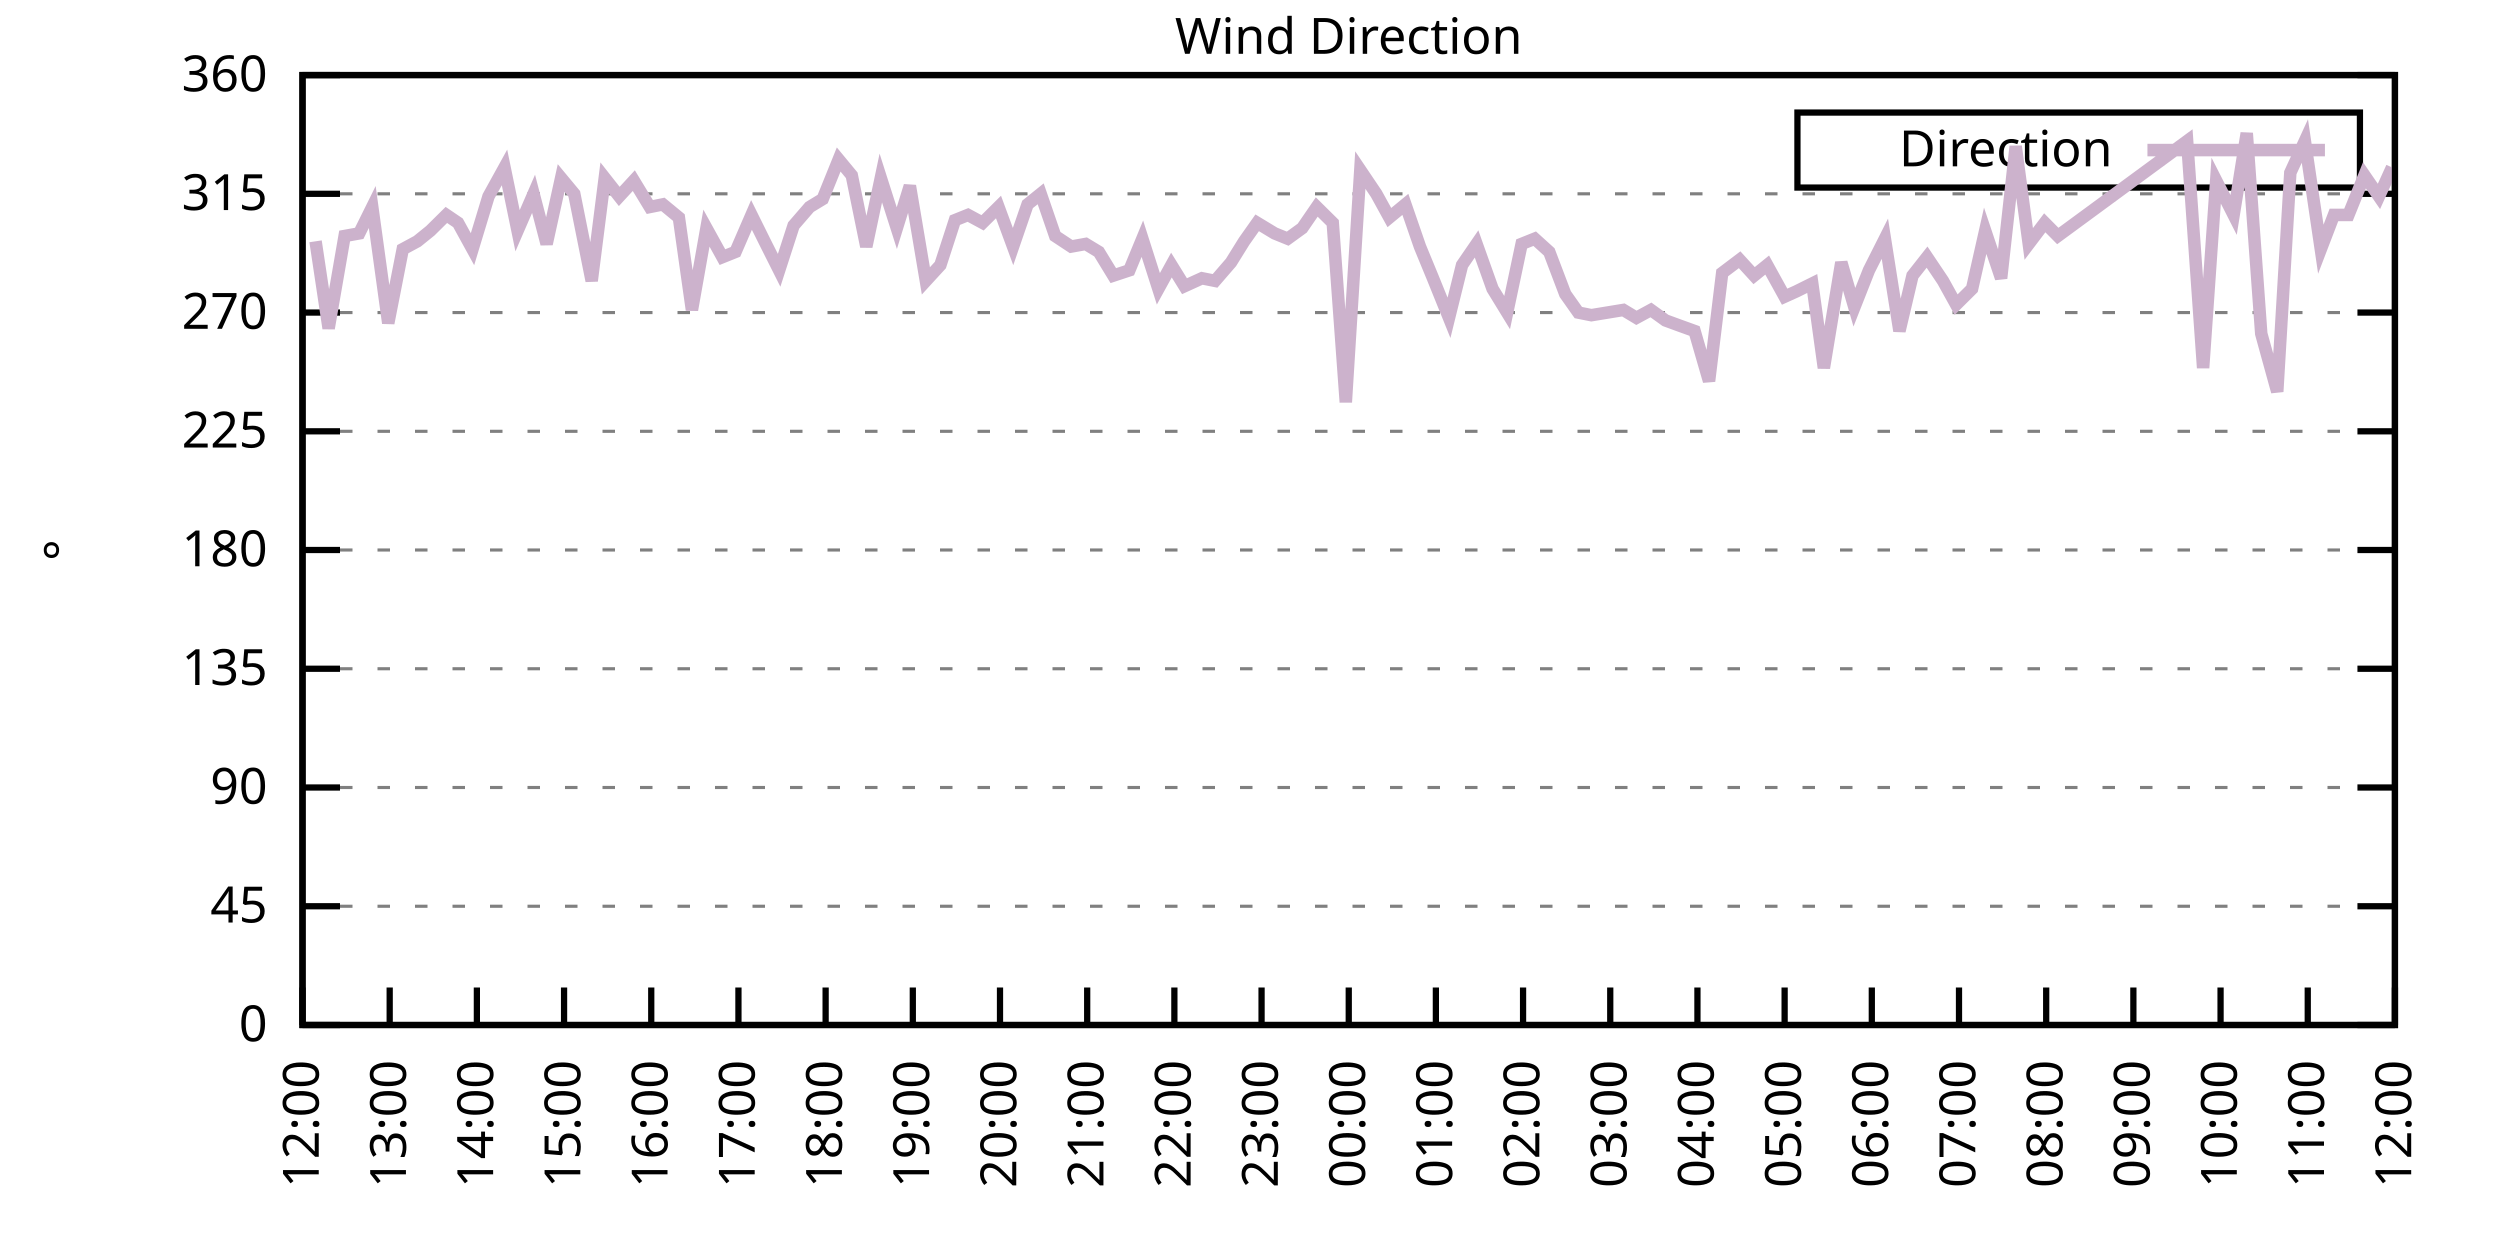
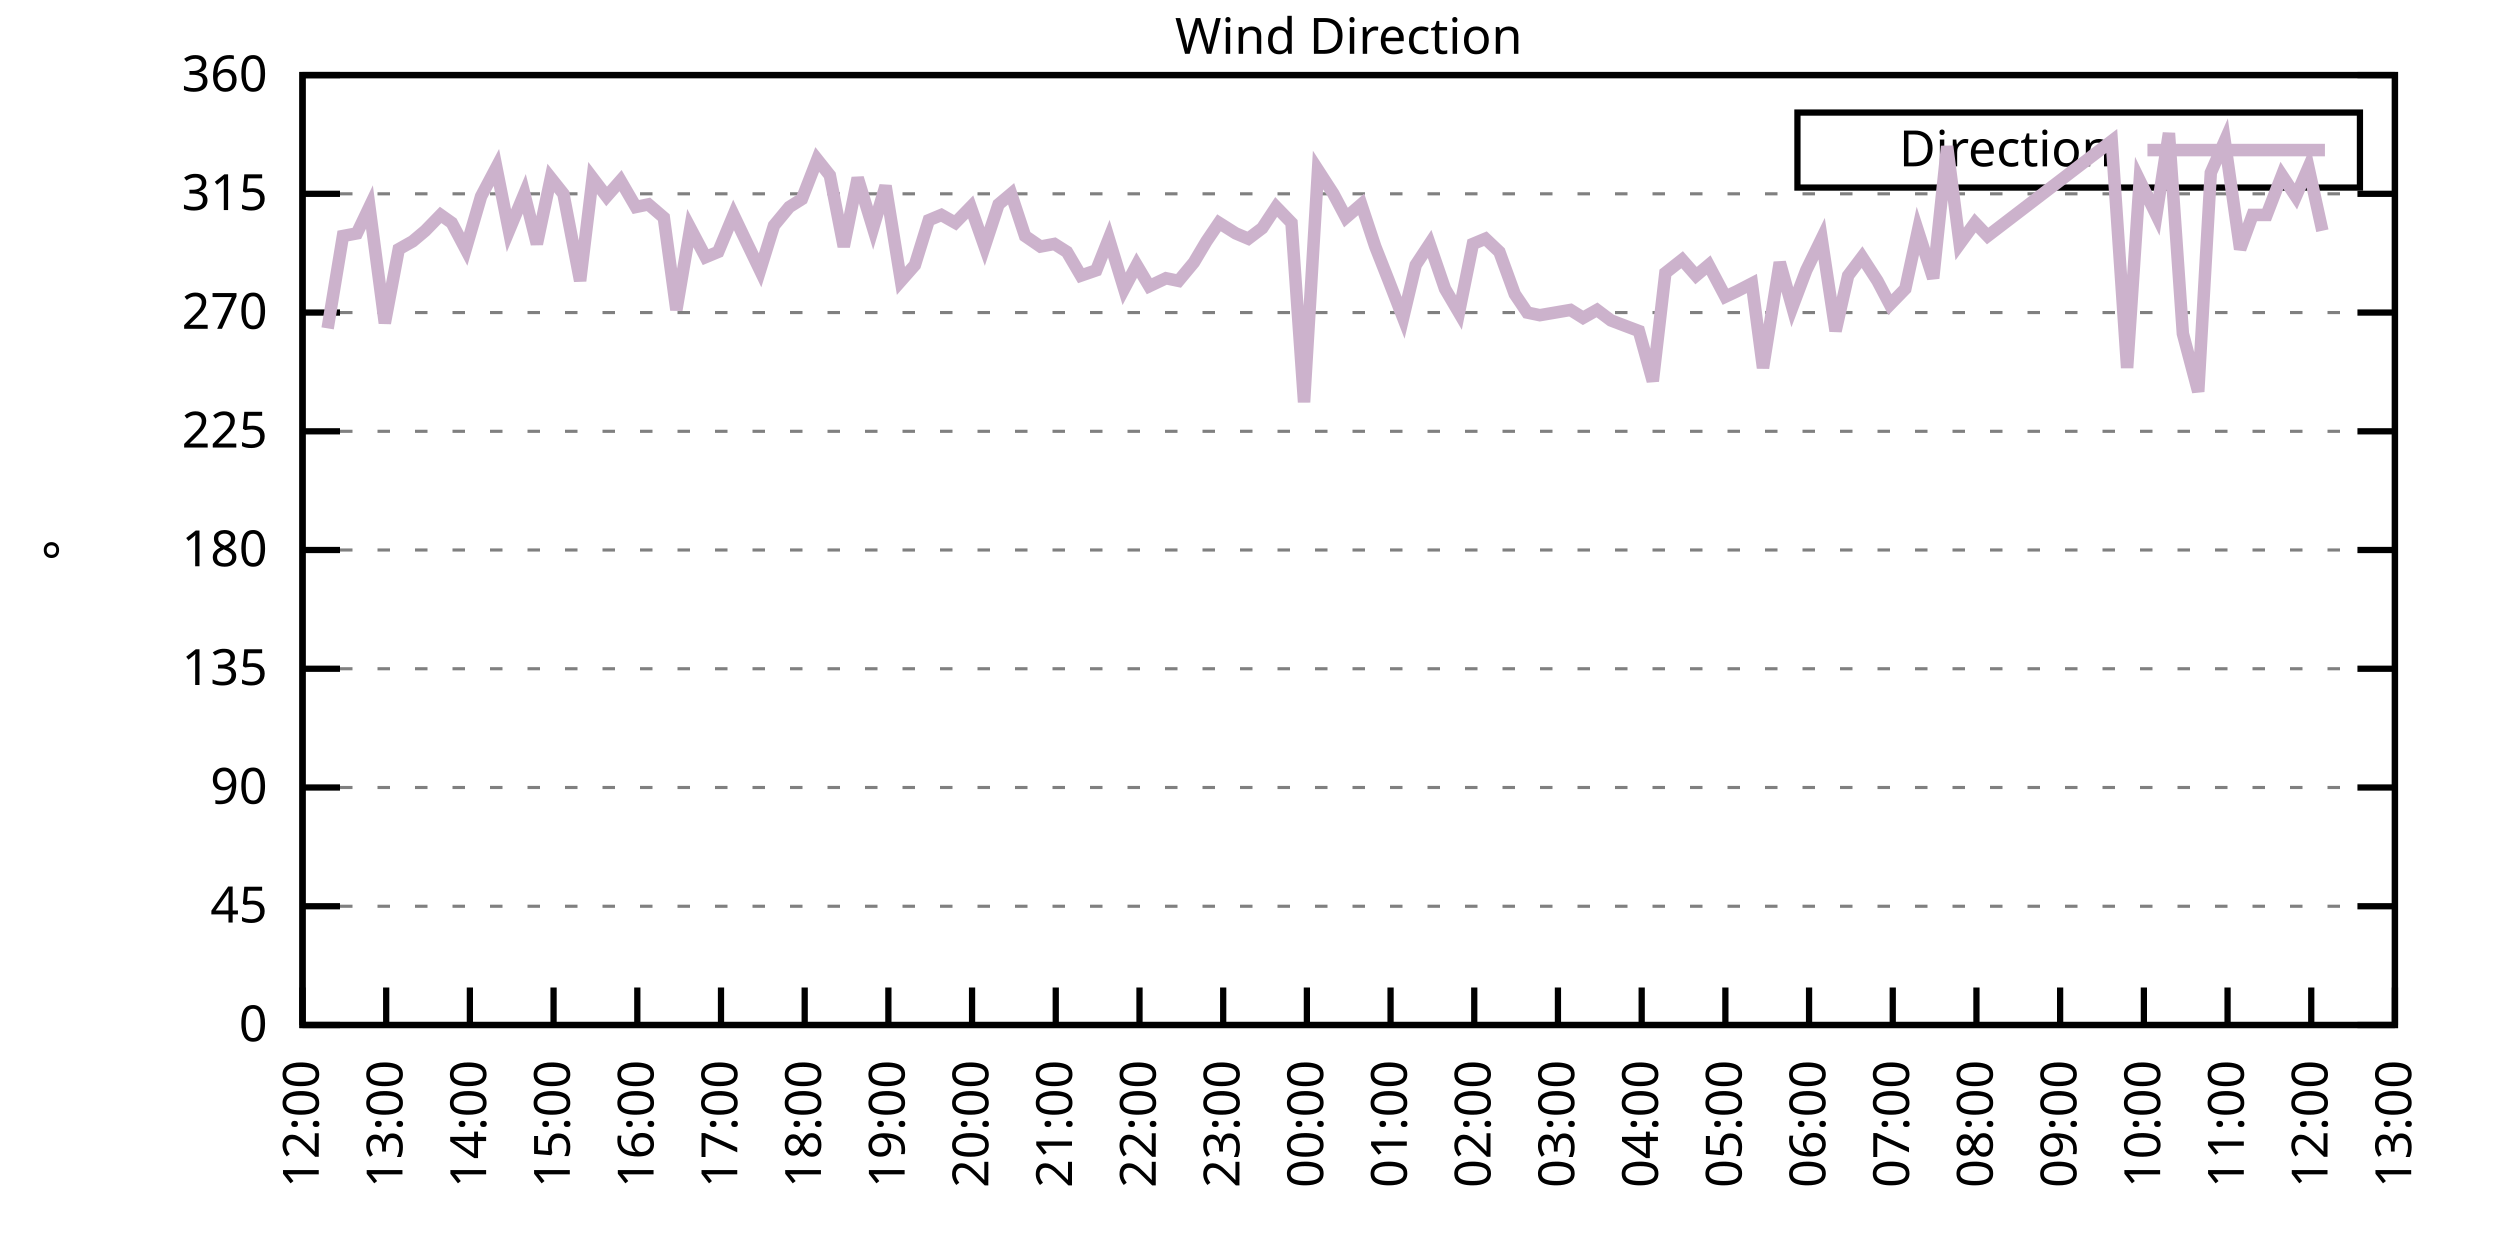
<svg xmlns="http://www.w3.org/2000/svg" xmlns:xlink="http://www.w3.org/1999/xlink" width="400" height="200" viewBox="0 0 400 200">
  <g id="gnuplot_canvas">
    <rect x="0" y="0" width="400" height="200" fill="none" />
    <defs>
      <circle id="gpDot" r="0.5" stroke-width="0.5" stroke="currentColor" />
      <path id="gpPt0" stroke-width="0.333" stroke="currentColor" d="M-1,0 h2 M0,-1 v2" />
      <path id="gpPt1" stroke-width="0.333" stroke="currentColor" d="M-1,-1 L1,1 M1,-1 L-1,1" />
      <path id="gpPt2" stroke-width="0.333" stroke="currentColor" d="M-1,0 L1,0 M0,-1 L0,1 M-1,-1 L1,1 M-1,1 L1,-1" />
      <rect id="gpPt3" stroke-width="0.333" stroke="currentColor" x="-1" y="-1" width="2" height="2" />
      <rect id="gpPt4" stroke-width="0.333" stroke="currentColor" fill="currentColor" x="-1" y="-1" width="2" height="2" />
      <circle id="gpPt5" stroke-width="0.333" stroke="currentColor" cx="0" cy="0" r="1" />
      <use xlink:href="#gpPt5" id="gpPt6" fill="currentColor" stroke="none" />
      <path id="gpPt7" stroke-width="0.333" stroke="currentColor" d="M0,-1.33 L-1.33,0.67 L1.33,0.67 z" />
      <use xlink:href="#gpPt7" id="gpPt8" fill="currentColor" stroke="none" />
      <use xlink:href="#gpPt7" id="gpPt9" stroke="currentColor" transform="rotate(180)" />
      <use xlink:href="#gpPt9" id="gpPt10" fill="currentColor" stroke="none" />
      <use xlink:href="#gpPt3" id="gpPt11" stroke="currentColor" transform="rotate(45)" />
      <use xlink:href="#gpPt11" id="gpPt12" fill="currentColor" stroke="none" />
      <path id="gpPt13" stroke-width="0.333" stroke="currentColor" d="M0,1.330 L1.265,0.411 L0.782,-1.067 L-0.782,-1.076 L-1.265,0.411 z" />
      <use xlink:href="#gpPt13" id="gpPt14" fill="currentColor" stroke="none" />
      <filter id="textbox" filterUnits="objectBoundingBox" x="0" y="0" height="1" width="1">
        <feFlood flood-color="white" flood-opacity="1" result="bgnd" />
        <feComposite in="SourceGraphic" in2="bgnd" operator="atop" />
      </filter>
      <filter id="greybox" filterUnits="objectBoundingBox" x="0" y="0" height="1" width="1">
        <feFlood flood-color="lightgrey" flood-opacity="1" result="grey" />
        <feComposite in="SourceGraphic" in2="grey" operator="atop" />
      </filter>
    </defs>
    <g fill="none" color="white" stroke="currentColor" stroke-width="1.00" stroke-linecap="butt" stroke-linejoin="miter">
</g>
    <g fill="none" color="black" stroke="currentColor" stroke-width="1.00" stroke-linecap="butt" stroke-linejoin="miter">
      <g stroke="none" shape-rendering="crispEdges">
        <polygon fill="rgb(255, 255, 255)" points="48.40,164.00 383.18,164.00 383.18,12.02 48.40,12.02 " />
      </g>
    </g>
    <g fill="none" color="black" stroke="currentColor" stroke-width="1.00" stroke-linecap="butt" stroke-linejoin="miter">
</g>
    <g fill="none" color="black" stroke="black" stroke-width="0.50" stroke-linecap="butt" stroke-linejoin="miter">
</g>
    <g fill="none" color="gray" stroke="currentColor" stroke-width="0.50" stroke-linecap="butt" stroke-linejoin="miter">
      <path stroke="gray" stroke-dasharray="2,4" class="gridline" d="M48.40,164.00 L383.19,164.00  " />
    </g>
    <g fill="none" color="gray" stroke="gray" stroke-width="1.00" stroke-linecap="butt" stroke-linejoin="miter">
</g>
    <g fill="none" color="black" stroke="currentColor" stroke-width="1.00" stroke-linecap="butt" stroke-linejoin="miter">
      <path stroke="black" d="M48.40,164.00 L54.40,164.00 M383.19,164.00 L377.19,164.00  " />
      <g transform="translate(42.80,166.60)" stroke="none" fill="black" font-family="Sans" font-size="8.00" text-anchor="end">
        <text>
          <tspan font-family="Sans"> 0</tspan>
        </text>
      </g>
    </g>
    <g fill="none" color="black" stroke="currentColor" stroke-width="1.00" stroke-linecap="butt" stroke-linejoin="miter">
</g>
    <g fill="none" color="black" stroke="black" stroke-width="0.50" stroke-linecap="butt" stroke-linejoin="miter">
</g>
    <g fill="none" color="gray" stroke="currentColor" stroke-width="0.50" stroke-linecap="butt" stroke-linejoin="miter">
      <path stroke="gray" stroke-dasharray="2,4" class="gridline" d="M48.40,145.00 L383.19,145.00  " />
    </g>
    <g fill="none" color="gray" stroke="gray" stroke-width="1.00" stroke-linecap="butt" stroke-linejoin="miter">
</g>
    <g fill="none" color="black" stroke="currentColor" stroke-width="1.00" stroke-linecap="butt" stroke-linejoin="miter">
      <path stroke="black" d="M48.40,145.00 L54.40,145.00 M383.19,145.00 L377.19,145.00  " />
      <g transform="translate(42.80,147.60)" stroke="none" fill="black" font-family="Sans" font-size="8.00" text-anchor="end">
        <text>
          <tspan font-family="Sans"> 45</tspan>
        </text>
      </g>
    </g>
    <g fill="none" color="black" stroke="currentColor" stroke-width="1.00" stroke-linecap="butt" stroke-linejoin="miter">
</g>
    <g fill="none" color="black" stroke="black" stroke-width="0.50" stroke-linecap="butt" stroke-linejoin="miter">
</g>
    <g fill="none" color="gray" stroke="currentColor" stroke-width="0.50" stroke-linecap="butt" stroke-linejoin="miter">
      <path stroke="gray" stroke-dasharray="2,4" class="gridline" d="M48.40,126.00 L383.19,126.00  " />
    </g>
    <g fill="none" color="gray" stroke="gray" stroke-width="1.00" stroke-linecap="butt" stroke-linejoin="miter">
</g>
    <g fill="none" color="black" stroke="currentColor" stroke-width="1.00" stroke-linecap="butt" stroke-linejoin="miter">
      <path stroke="black" d="M48.40,126.00 L54.40,126.00 M383.19,126.00 L377.19,126.00  " />
      <g transform="translate(42.80,128.60)" stroke="none" fill="black" font-family="Sans" font-size="8.00" text-anchor="end">
        <text>
          <tspan font-family="Sans"> 90</tspan>
        </text>
      </g>
    </g>
    <g fill="none" color="black" stroke="currentColor" stroke-width="1.00" stroke-linecap="butt" stroke-linejoin="miter">
</g>
    <g fill="none" color="black" stroke="black" stroke-width="0.50" stroke-linecap="butt" stroke-linejoin="miter">
</g>
    <g fill="none" color="gray" stroke="currentColor" stroke-width="0.50" stroke-linecap="butt" stroke-linejoin="miter">
      <path stroke="gray" stroke-dasharray="2,4" class="gridline" d="M48.40,107.00 L383.19,107.00  " />
    </g>
    <g fill="none" color="gray" stroke="gray" stroke-width="1.00" stroke-linecap="butt" stroke-linejoin="miter">
</g>
    <g fill="none" color="black" stroke="currentColor" stroke-width="1.00" stroke-linecap="butt" stroke-linejoin="miter">
      <path stroke="black" d="M48.40,107.00 L54.40,107.00 M383.19,107.00 L377.19,107.00  " />
      <g transform="translate(42.80,109.60)" stroke="none" fill="black" font-family="Sans" font-size="8.00" text-anchor="end">
        <text>
          <tspan font-family="Sans"> 135</tspan>
        </text>
      </g>
    </g>
    <g fill="none" color="black" stroke="currentColor" stroke-width="1.00" stroke-linecap="butt" stroke-linejoin="miter">
</g>
    <g fill="none" color="black" stroke="black" stroke-width="0.50" stroke-linecap="butt" stroke-linejoin="miter">
</g>
    <g fill="none" color="gray" stroke="currentColor" stroke-width="0.50" stroke-linecap="butt" stroke-linejoin="miter">
      <path stroke="gray" stroke-dasharray="2,4" class="gridline" d="M48.40,88.00 L383.19,88.00  " />
    </g>
    <g fill="none" color="gray" stroke="gray" stroke-width="1.00" stroke-linecap="butt" stroke-linejoin="miter">
</g>
    <g fill="none" color="black" stroke="currentColor" stroke-width="1.00" stroke-linecap="butt" stroke-linejoin="miter">
      <path stroke="black" d="M48.40,88.00 L54.40,88.00 M383.19,88.00 L377.19,88.00  " />
      <g transform="translate(42.80,90.60)" stroke="none" fill="black" font-family="Sans" font-size="8.00" text-anchor="end">
        <text>
          <tspan font-family="Sans"> 180</tspan>
        </text>
      </g>
    </g>
    <g fill="none" color="black" stroke="currentColor" stroke-width="1.00" stroke-linecap="butt" stroke-linejoin="miter">
</g>
    <g fill="none" color="black" stroke="black" stroke-width="0.50" stroke-linecap="butt" stroke-linejoin="miter">
</g>
    <g fill="none" color="gray" stroke="currentColor" stroke-width="0.50" stroke-linecap="butt" stroke-linejoin="miter">
      <path stroke="gray" stroke-dasharray="2,4" class="gridline" d="M48.40,69.01 L383.19,69.01  " />
    </g>
    <g fill="none" color="gray" stroke="gray" stroke-width="1.00" stroke-linecap="butt" stroke-linejoin="miter">
</g>
    <g fill="none" color="black" stroke="currentColor" stroke-width="1.00" stroke-linecap="butt" stroke-linejoin="miter">
      <path stroke="black" d="M48.40,69.01 L54.40,69.01 M383.19,69.01 L377.19,69.01  " />
      <g transform="translate(42.80,71.61)" stroke="none" fill="black" font-family="Sans" font-size="8.00" text-anchor="end">
        <text>
          <tspan font-family="Sans"> 225</tspan>
        </text>
      </g>
    </g>
    <g fill="none" color="black" stroke="currentColor" stroke-width="1.00" stroke-linecap="butt" stroke-linejoin="miter">
</g>
    <g fill="none" color="black" stroke="black" stroke-width="0.50" stroke-linecap="butt" stroke-linejoin="miter">
</g>
    <g fill="none" color="gray" stroke="currentColor" stroke-width="0.50" stroke-linecap="butt" stroke-linejoin="miter">
      <path stroke="gray" stroke-dasharray="2,4" class="gridline" d="M48.40,50.01 L383.19,50.01  " />
    </g>
    <g fill="none" color="gray" stroke="gray" stroke-width="1.00" stroke-linecap="butt" stroke-linejoin="miter">
</g>
    <g fill="none" color="black" stroke="currentColor" stroke-width="1.00" stroke-linecap="butt" stroke-linejoin="miter">
      <path stroke="black" d="M48.40,50.01 L54.40,50.01 M383.19,50.01 L377.19,50.01  " />
      <g transform="translate(42.80,52.61)" stroke="none" fill="black" font-family="Sans" font-size="8.00" text-anchor="end">
        <text>
          <tspan font-family="Sans"> 270</tspan>
        </text>
      </g>
    </g>
    <g fill="none" color="black" stroke="currentColor" stroke-width="1.00" stroke-linecap="butt" stroke-linejoin="miter">
</g>
    <g fill="none" color="black" stroke="black" stroke-width="0.50" stroke-linecap="butt" stroke-linejoin="miter">
</g>
    <g fill="none" color="gray" stroke="currentColor" stroke-width="0.50" stroke-linecap="butt" stroke-linejoin="miter">
      <path stroke="gray" stroke-dasharray="2,4" class="gridline" d="M48.40,31.01 L383.19,31.01  " />
    </g>
    <g fill="none" color="gray" stroke="gray" stroke-width="1.00" stroke-linecap="butt" stroke-linejoin="miter">
</g>
    <g fill="none" color="black" stroke="currentColor" stroke-width="1.00" stroke-linecap="butt" stroke-linejoin="miter">
      <path stroke="black" d="M48.40,31.01 L54.40,31.01 M383.19,31.01 L377.19,31.01  " />
      <g transform="translate(42.80,33.61)" stroke="none" fill="black" font-family="Sans" font-size="8.00" text-anchor="end">
        <text>
          <tspan font-family="Sans"> 315</tspan>
        </text>
      </g>
    </g>
    <g fill="none" color="black" stroke="currentColor" stroke-width="1.00" stroke-linecap="butt" stroke-linejoin="miter">
</g>
    <g fill="none" color="black" stroke="black" stroke-width="0.50" stroke-linecap="butt" stroke-linejoin="miter">
</g>
    <g fill="none" color="gray" stroke="currentColor" stroke-width="0.50" stroke-linecap="butt" stroke-linejoin="miter">
      <path stroke="gray" stroke-dasharray="2,4" class="gridline" d="M48.40,12.01 L383.19,12.01  " />
    </g>
    <g fill="none" color="gray" stroke="gray" stroke-width="1.00" stroke-linecap="butt" stroke-linejoin="miter">
</g>
    <g fill="none" color="black" stroke="currentColor" stroke-width="1.00" stroke-linecap="butt" stroke-linejoin="miter">
      <path stroke="black" d="M48.40,12.01 L54.40,12.01 M383.19,12.01 L377.19,12.01  " />
      <g transform="translate(42.80,14.61)" stroke="none" fill="black" font-family="Sans" font-size="8.00" text-anchor="end">
        <text>
          <tspan font-family="Sans"> 360</tspan>
        </text>
      </g>
    </g>
    <g fill="none" color="black" stroke="currentColor" stroke-width="1.00" stroke-linecap="butt" stroke-linejoin="miter">
      <path stroke="black" d="M48.40,164.00 L48.40,158.00  " />
      <g transform="translate(51.00,169.60) rotate(270.00)" stroke="none" fill="black" font-family="Sans" font-size="8.00" text-anchor="end">
        <text>
          <tspan font-family="Sans">12:00</tspan>
        </text>
      </g>
    </g>
    <g fill="none" color="black" stroke="currentColor" stroke-width="1.00" stroke-linecap="butt" stroke-linejoin="miter">
-       <path stroke="black" d="M62.35,164.00 L62.35,158.00  " />
-       <g transform="translate(64.95,169.60) rotate(270.00)" stroke="none" fill="black" font-family="Sans" font-size="8.00" text-anchor="end">
+       <path stroke="black" d="M61.79,164.00 L61.79,158.00  " />
+       <g transform="translate(64.39,169.60) rotate(270.00)" stroke="none" fill="black" font-family="Sans" font-size="8.00" text-anchor="end">
        <text>
          <tspan font-family="Sans">13:00</tspan>
        </text>
      </g>
    </g>
    <g fill="none" color="black" stroke="currentColor" stroke-width="1.00" stroke-linecap="butt" stroke-linejoin="miter">
-       <path stroke="black" d="M76.30,164.00 L76.30,158.00  " />
-       <g transform="translate(78.90,169.60) rotate(270.00)" stroke="none" fill="black" font-family="Sans" font-size="8.00" text-anchor="end">
+       <path stroke="black" d="M75.18,164.00 L75.18,158.00  " />
+       <g transform="translate(77.78,169.60) rotate(270.00)" stroke="none" fill="black" font-family="Sans" font-size="8.00" text-anchor="end">
        <text>
          <tspan font-family="Sans">14:00</tspan>
        </text>
      </g>
    </g>
    <g fill="none" color="black" stroke="currentColor" stroke-width="1.00" stroke-linecap="butt" stroke-linejoin="miter">
-       <path stroke="black" d="M90.25,164.00 L90.25,158.00  " />
-       <g transform="translate(92.85,169.60) rotate(270.00)" stroke="none" fill="black" font-family="Sans" font-size="8.00" text-anchor="end">
+       <path stroke="black" d="M88.57,164.00 L88.57,158.00  " />
+       <g transform="translate(91.17,169.60) rotate(270.00)" stroke="none" fill="black" font-family="Sans" font-size="8.00" text-anchor="end">
        <text>
          <tspan font-family="Sans">15:00</tspan>
        </text>
      </g>
    </g>
    <g fill="none" color="black" stroke="currentColor" stroke-width="1.00" stroke-linecap="butt" stroke-linejoin="miter">
-       <path stroke="black" d="M104.20,164.00 L104.20,158.00  " />
-       <g transform="translate(106.80,169.60) rotate(270.00)" stroke="none" fill="black" font-family="Sans" font-size="8.00" text-anchor="end">
+       <path stroke="black" d="M101.97,164.00 L101.97,158.00  " />
+       <g transform="translate(104.57,169.60) rotate(270.00)" stroke="none" fill="black" font-family="Sans" font-size="8.00" text-anchor="end">
        <text>
          <tspan font-family="Sans">16:00</tspan>
        </text>
      </g>
    </g>
    <g fill="none" color="black" stroke="currentColor" stroke-width="1.00" stroke-linecap="butt" stroke-linejoin="miter">
-       <path stroke="black" d="M118.15,164.00 L118.15,158.00  " />
-       <g transform="translate(120.75,169.60) rotate(270.00)" stroke="none" fill="black" font-family="Sans" font-size="8.00" text-anchor="end">
+       <path stroke="black" d="M115.36,164.00 L115.36,158.00  " />
+       <g transform="translate(117.96,169.60) rotate(270.00)" stroke="none" fill="black" font-family="Sans" font-size="8.00" text-anchor="end">
        <text>
          <tspan font-family="Sans">17:00</tspan>
        </text>
      </g>
    </g>
    <g fill="none" color="black" stroke="currentColor" stroke-width="1.00" stroke-linecap="butt" stroke-linejoin="miter">
-       <path stroke="black" d="M132.10,164.00 L132.10,158.00  " />
-       <g transform="translate(134.70,169.60) rotate(270.00)" stroke="none" fill="black" font-family="Sans" font-size="8.00" text-anchor="end">
+       <path stroke="black" d="M128.75,164.00 L128.75,158.00  " />
+       <g transform="translate(131.35,169.60) rotate(270.00)" stroke="none" fill="black" font-family="Sans" font-size="8.00" text-anchor="end">
        <text>
          <tspan font-family="Sans">18:00</tspan>
        </text>
      </g>
    </g>
    <g fill="none" color="black" stroke="currentColor" stroke-width="1.00" stroke-linecap="butt" stroke-linejoin="miter">
-       <path stroke="black" d="M146.05,164.00 L146.05,158.00  " />
-       <g transform="translate(148.65,169.60) rotate(270.00)" stroke="none" fill="black" font-family="Sans" font-size="8.00" text-anchor="end">
+       <path stroke="black" d="M142.14,164.00 L142.14,158.00  " />
+       <g transform="translate(144.74,169.60) rotate(270.00)" stroke="none" fill="black" font-family="Sans" font-size="8.00" text-anchor="end">
        <text>
          <tspan font-family="Sans">19:00</tspan>
        </text>
      </g>
    </g>
    <g fill="none" color="black" stroke="currentColor" stroke-width="1.00" stroke-linecap="butt" stroke-linejoin="miter">
-       <path stroke="black" d="M160.00,164.00 L160.00,158.00  " />
-       <g transform="translate(162.60,169.60) rotate(270.00)" stroke="none" fill="black" font-family="Sans" font-size="8.00" text-anchor="end">
+       <path stroke="black" d="M155.53,164.00 L155.53,158.00  " />
+       <g transform="translate(158.13,169.60) rotate(270.00)" stroke="none" fill="black" font-family="Sans" font-size="8.00" text-anchor="end">
        <text>
          <tspan font-family="Sans">20:00</tspan>
        </text>
      </g>
    </g>
    <g fill="none" color="black" stroke="currentColor" stroke-width="1.00" stroke-linecap="butt" stroke-linejoin="miter">
-       <path stroke="black" d="M173.95,164.00 L173.95,158.00  " />
-       <g transform="translate(176.55,169.60) rotate(270.00)" stroke="none" fill="black" font-family="Sans" font-size="8.00" text-anchor="end">
+       <path stroke="black" d="M168.92,164.00 L168.92,158.00  " />
+       <g transform="translate(171.52,169.60) rotate(270.00)" stroke="none" fill="black" font-family="Sans" font-size="8.00" text-anchor="end">
        <text>
          <tspan font-family="Sans">21:00</tspan>
        </text>
      </g>
    </g>
    <g fill="none" color="black" stroke="currentColor" stroke-width="1.00" stroke-linecap="butt" stroke-linejoin="miter">
-       <path stroke="black" d="M187.90,164.00 L187.90,158.00  " />
-       <g transform="translate(190.50,169.60) rotate(270.00)" stroke="none" fill="black" font-family="Sans" font-size="8.00" text-anchor="end">
+       <path stroke="black" d="M182.32,164.00 L182.32,158.00  " />
+       <g transform="translate(184.92,169.60) rotate(270.00)" stroke="none" fill="black" font-family="Sans" font-size="8.00" text-anchor="end">
        <text>
          <tspan font-family="Sans">22:00</tspan>
        </text>
      </g>
    </g>
    <g fill="none" color="black" stroke="currentColor" stroke-width="1.00" stroke-linecap="butt" stroke-linejoin="miter">
-       <path stroke="black" d="M201.85,164.00 L201.85,158.00  " />
-       <g transform="translate(204.45,169.60) rotate(270.00)" stroke="none" fill="black" font-family="Sans" font-size="8.00" text-anchor="end">
+       <path stroke="black" d="M195.71,164.00 L195.71,158.00  " />
+       <g transform="translate(198.31,169.60) rotate(270.00)" stroke="none" fill="black" font-family="Sans" font-size="8.00" text-anchor="end">
        <text>
          <tspan font-family="Sans">23:00</tspan>
        </text>
      </g>
    </g>
    <g fill="none" color="black" stroke="currentColor" stroke-width="1.00" stroke-linecap="butt" stroke-linejoin="miter">
-       <path stroke="black" d="M215.80,164.00 L215.80,158.00  " />
-       <g transform="translate(218.40,169.60) rotate(270.00)" stroke="none" fill="black" font-family="Sans" font-size="8.00" text-anchor="end">
+       <path stroke="black" d="M209.10,164.00 L209.10,158.00  " />
+       <g transform="translate(211.70,169.60) rotate(270.00)" stroke="none" fill="black" font-family="Sans" font-size="8.00" text-anchor="end">
        <text>
          <tspan font-family="Sans">00:00</tspan>
        </text>
      </g>
    </g>
    <g fill="none" color="black" stroke="currentColor" stroke-width="1.00" stroke-linecap="butt" stroke-linejoin="miter">
-       <path stroke="black" d="M229.74,164.00 L229.74,158.00  " />
-       <g transform="translate(232.34,169.60) rotate(270.00)" stroke="none" fill="black" font-family="Sans" font-size="8.00" text-anchor="end">
+       <path stroke="black" d="M222.49,164.00 L222.49,158.00  " />
+       <g transform="translate(225.09,169.60) rotate(270.00)" stroke="none" fill="black" font-family="Sans" font-size="8.00" text-anchor="end">
        <text>
          <tspan font-family="Sans">01:00</tspan>
        </text>
      </g>
    </g>
    <g fill="none" color="black" stroke="currentColor" stroke-width="1.00" stroke-linecap="butt" stroke-linejoin="miter">
-       <path stroke="black" d="M243.69,164.00 L243.69,158.00  " />
-       <g transform="translate(246.29,169.60) rotate(270.00)" stroke="none" fill="black" font-family="Sans" font-size="8.00" text-anchor="end">
+       <path stroke="black" d="M235.88,164.00 L235.88,158.00  " />
+       <g transform="translate(238.48,169.60) rotate(270.00)" stroke="none" fill="black" font-family="Sans" font-size="8.00" text-anchor="end">
        <text>
          <tspan font-family="Sans">02:00</tspan>
        </text>
      </g>
    </g>
    <g fill="none" color="black" stroke="currentColor" stroke-width="1.00" stroke-linecap="butt" stroke-linejoin="miter">
-       <path stroke="black" d="M257.64,164.00 L257.64,158.00  " />
-       <g transform="translate(260.24,169.60) rotate(270.00)" stroke="none" fill="black" font-family="Sans" font-size="8.00" text-anchor="end">
+       <path stroke="black" d="M249.27,164.00 L249.27,158.00  " />
+       <g transform="translate(251.87,169.60) rotate(270.00)" stroke="none" fill="black" font-family="Sans" font-size="8.00" text-anchor="end">
        <text>
          <tspan font-family="Sans">03:00</tspan>
        </text>
      </g>
    </g>
    <g fill="none" color="black" stroke="currentColor" stroke-width="1.00" stroke-linecap="butt" stroke-linejoin="miter">
-       <path stroke="black" d="M271.59,164.00 L271.59,158.00  " />
-       <g transform="translate(274.19,169.60) rotate(270.00)" stroke="none" fill="black" font-family="Sans" font-size="8.00" text-anchor="end">
+       <path stroke="black" d="M262.67,164.00 L262.67,158.00  " />
+       <g transform="translate(265.27,169.60) rotate(270.00)" stroke="none" fill="black" font-family="Sans" font-size="8.00" text-anchor="end">
        <text>
          <tspan font-family="Sans">04:00</tspan>
        </text>
      </g>
    </g>
    <g fill="none" color="black" stroke="currentColor" stroke-width="1.00" stroke-linecap="butt" stroke-linejoin="miter">
-       <path stroke="black" d="M285.54,164.00 L285.54,158.00  " />
-       <g transform="translate(288.14,169.60) rotate(270.00)" stroke="none" fill="black" font-family="Sans" font-size="8.00" text-anchor="end">
+       <path stroke="black" d="M276.06,164.00 L276.06,158.00  " />
+       <g transform="translate(278.66,169.60) rotate(270.00)" stroke="none" fill="black" font-family="Sans" font-size="8.00" text-anchor="end">
        <text>
          <tspan font-family="Sans">05:00</tspan>
        </text>
      </g>
    </g>
    <g fill="none" color="black" stroke="currentColor" stroke-width="1.00" stroke-linecap="butt" stroke-linejoin="miter">
-       <path stroke="black" d="M299.49,164.00 L299.49,158.00  " />
-       <g transform="translate(302.09,169.60) rotate(270.00)" stroke="none" fill="black" font-family="Sans" font-size="8.00" text-anchor="end">
+       <path stroke="black" d="M289.45,164.00 L289.45,158.00  " />
+       <g transform="translate(292.05,169.60) rotate(270.00)" stroke="none" fill="black" font-family="Sans" font-size="8.00" text-anchor="end">
        <text>
          <tspan font-family="Sans">06:00</tspan>
        </text>
      </g>
    </g>
    <g fill="none" color="black" stroke="currentColor" stroke-width="1.00" stroke-linecap="butt" stroke-linejoin="miter">
-       <path stroke="black" d="M313.44,164.00 L313.44,158.00  " />
-       <g transform="translate(316.04,169.60) rotate(270.00)" stroke="none" fill="black" font-family="Sans" font-size="8.00" text-anchor="end">
+       <path stroke="black" d="M302.84,164.00 L302.84,158.00  " />
+       <g transform="translate(305.44,169.60) rotate(270.00)" stroke="none" fill="black" font-family="Sans" font-size="8.00" text-anchor="end">
        <text>
          <tspan font-family="Sans">07:00</tspan>
        </text>
      </g>
    </g>
    <g fill="none" color="black" stroke="currentColor" stroke-width="1.00" stroke-linecap="butt" stroke-linejoin="miter">
-       <path stroke="black" d="M327.39,164.00 L327.39,158.00  " />
-       <g transform="translate(329.99,169.60) rotate(270.00)" stroke="none" fill="black" font-family="Sans" font-size="8.00" text-anchor="end">
+       <path stroke="black" d="M316.23,164.00 L316.23,158.00  " />
+       <g transform="translate(318.83,169.60) rotate(270.00)" stroke="none" fill="black" font-family="Sans" font-size="8.00" text-anchor="end">
        <text>
          <tspan font-family="Sans">08:00</tspan>
        </text>
      </g>
    </g>
    <g fill="none" color="black" stroke="currentColor" stroke-width="1.00" stroke-linecap="butt" stroke-linejoin="miter">
-       <path stroke="black" d="M341.34,164.00 L341.34,158.00  " />
-       <g transform="translate(343.94,169.60) rotate(270.00)" stroke="none" fill="black" font-family="Sans" font-size="8.00" text-anchor="end">
+       <path stroke="black" d="M329.62,164.00 L329.62,158.00  " />
+       <g transform="translate(332.22,169.60) rotate(270.00)" stroke="none" fill="black" font-family="Sans" font-size="8.00" text-anchor="end">
        <text>
          <tspan font-family="Sans">09:00</tspan>
        </text>
      </g>
    </g>
    <g fill="none" color="black" stroke="currentColor" stroke-width="1.00" stroke-linecap="butt" stroke-linejoin="miter">
-       <path stroke="black" d="M355.29,164.00 L355.29,158.00  " />
-       <g transform="translate(357.89,169.60) rotate(270.00)" stroke="none" fill="black" font-family="Sans" font-size="8.00" text-anchor="end">
+       <path stroke="black" d="M343.02,164.00 L343.02,158.00  " />
+       <g transform="translate(345.62,169.60) rotate(270.00)" stroke="none" fill="black" font-family="Sans" font-size="8.00" text-anchor="end">
        <text>
          <tspan font-family="Sans">10:00</tspan>
        </text>
      </g>
    </g>
    <g fill="none" color="black" stroke="currentColor" stroke-width="1.00" stroke-linecap="butt" stroke-linejoin="miter">
-       <path stroke="black" d="M369.24,164.00 L369.24,158.00  " />
-       <g transform="translate(371.84,169.60) rotate(270.00)" stroke="none" fill="black" font-family="Sans" font-size="8.00" text-anchor="end">
+       <path stroke="black" d="M356.41,164.00 L356.41,158.00  " />
+       <g transform="translate(359.01,169.60) rotate(270.00)" stroke="none" fill="black" font-family="Sans" font-size="8.00" text-anchor="end">
        <text>
          <tspan font-family="Sans">11:00</tspan>
+         </text>
+       </g>
+     </g>
+     <g fill="none" color="black" stroke="currentColor" stroke-width="1.00" stroke-linecap="butt" stroke-linejoin="miter">
+       <path stroke="black" d="M369.80,164.00 L369.80,158.00  " />
+       <g transform="translate(372.40,169.60) rotate(270.00)" stroke="none" fill="black" font-family="Sans" font-size="8.00" text-anchor="end">
+         <text>
+           <tspan font-family="Sans">12:00</tspan>
        </text>
      </g>
    </g>
    <g fill="none" color="black" stroke="currentColor" stroke-width="1.00" stroke-linecap="butt" stroke-linejoin="miter">
      <path stroke="black" d="M383.19,164.00 L383.19,158.00  " />
      <g transform="translate(385.79,169.60) rotate(270.00)" stroke="none" fill="black" font-family="Sans" font-size="8.00" text-anchor="end">
        <text>
-           <tspan font-family="Sans">12:00</tspan>
+           <tspan font-family="Sans">13:00</tspan>
        </text>
      </g>
    </g>
    <g fill="none" color="black" stroke="currentColor" stroke-width="1.00" stroke-linecap="butt" stroke-linejoin="miter">
</g>
    <g fill="none" color="black" stroke="currentColor" stroke-width="1.00" stroke-linecap="butt" stroke-linejoin="miter">
      <path stroke="black" d="M48.40,12.01 L48.40,164.00 L383.19,164.00 L383.19,12.01 L48.40,12.01 Z  " />
    </g>
    <g fill="none" color="black" stroke="currentColor" stroke-width="1.00" stroke-linecap="butt" stroke-linejoin="miter">
</g>
    <g fill="none" color="black" stroke="currentColor" stroke-width="1.00" stroke-linecap="butt" stroke-linejoin="miter">
      <path stroke="black" d="M287.59,30.01 L287.59,18.01 L377.59,18.01 L377.59,30.01 L287.59,30.01 Z  " />
    </g>
    <g id="Wind_direction_plot_1">
      <g fill="none" color="white" stroke="black" stroke-width="2.00" stroke-linecap="butt" stroke-linejoin="miter">
</g>
      <g fill="none" color="black" stroke="currentColor" stroke-width="2.00" stroke-linecap="butt" stroke-linejoin="miter">
        <g transform="translate(337.99,26.61)" stroke="none" fill="black" font-family="Sans" font-size="8.00" text-anchor="end">
          <text>
            <tspan font-family="Sans">Direction</tspan>
          </text>
        </g>
      </g>
      <g fill="none" color="black" stroke="currentColor" stroke-width="2.00" stroke-linecap="butt" stroke-linejoin="miter">
-         <path stroke="rgb(204, 178, 204)" d="M343.59,24.01 L371.99,24.01 M50.49,38.61 L52.58,52.54 L55.14,37.76 L57.47,37.34 L59.56,33.12 L62.12,51.70   L64.44,39.87 L66.77,38.61 L68.86,36.92 L71.42,34.39 L73.28,35.65 L75.60,39.87 L78.16,31.43 L80.72,26.79   L82.81,36.92 L85.37,31.01 L87.46,39.03 L89.78,28.48 L91.88,31.01 L94.67,44.94 L96.76,28.48 L99.08,31.43   L101.41,28.90 L103.97,33.12 L106.06,32.70 L108.62,34.81 L110.71,49.59 L113.03,36.50 L115.59,41.14 L117.68,40.30   L120.24,34.39 L122.33,38.61 L124.66,43.25 L126.98,36.08 L129.54,33.12 L131.63,31.85 L134.19,25.52 L136.28,28.05   L138.61,39.45 L140.93,28.48 L143.49,36.50 L145.58,29.74 L148.14,44.94 L150.46,42.41 L152.79,35.23 L154.88,34.39   L157.21,35.65 L159.76,33.12 L162.09,39.45 L164.41,32.70 L166.51,31.01 L168.83,37.76 L171.39,39.45 L173.71,39.03   L175.81,40.30 L178.13,44.10 L180.69,43.25 L182.78,38.19 L185.34,46.21 L187.43,42.41 L189.52,45.79 L192.31,44.52   L194.41,44.94 L196.96,41.99 L199.06,38.61 L201.15,35.65 L203.94,37.34 L206.03,38.19 L208.36,36.50 L210.68,33.12   L213.24,35.65 L215.33,64.36 L217.65,27.21 L220.21,31.01 L222.30,34.81 L224.86,32.70 L227.19,39.45 L229.28,44.52   L231.84,50.85 L233.93,42.41 L236.25,39.03 L238.81,46.21 L241.14,50.01 L243.46,39.03 L245.55,38.19 L247.88,40.30   L250.44,47.05 L252.53,50.01 L254.62,50.43 L257.18,50.01 L259.74,49.59 L261.83,50.85 L264.15,49.59 L266.48,51.27   L268.80,52.12 L271.13,52.96 L273.45,60.98 L275.55,43.67 L278.34,41.56 L280.66,44.10 L282.75,42.41 L285.54,47.47   L287.40,46.63 L289.96,45.36 L291.82,58.87 L294.61,41.99 L296.70,49.16 L299.03,43.25 L301.58,38.19 L303.91,52.96   L306.00,44.10 L308.33,41.14 L310.88,44.94 L312.98,48.74 L315.53,46.21 L317.63,36.92 L320.18,44.52 L322.51,23.41   L324.60,39.03 L327.16,35.65 L329.25,37.76 L349.94,22.56 L352.50,58.87 L354.59,28.90 L357.38,34.39 L359.48,21.30   L361.80,53.39 L364.36,62.67 L366.45,27.63 L368.78,22.56 L371.33,39.87 L373.43,34.39 L375.75,34.39 L378.31,28.05   L380.63,31.43 L382.73,26.79  " />
+         <path stroke="rgb(204, 178, 204)" d="M343.59,24.01 L371.99,24.01 M52.42,52.54 L54.87,37.76 L57.10,37.34 L59.11,33.12 L61.57,51.70 L63.80,39.87   L66.03,38.61 L68.04,36.92 L70.50,34.39 L72.28,35.65 L74.51,39.87 L76.97,31.43 L79.42,26.79 L81.43,36.92   L83.89,31.01 L85.90,39.03 L88.13,28.48 L90.14,31.01 L92.82,44.94 L94.82,28.48 L97.06,31.43 L99.29,28.90   L101.74,33.12 L103.75,32.70 L106.21,34.81 L108.22,49.59 L110.45,36.50 L112.90,41.14 L114.91,40.30 L117.37,34.39   L119.38,38.61 L121.61,43.25 L123.84,36.08 L126.29,33.12 L128.30,31.85 L130.76,25.52 L132.77,28.05 L135.00,39.45   L137.23,28.48 L139.69,36.50 L141.69,29.74 L144.15,44.94 L146.38,42.41 L148.61,35.23 L150.62,34.39 L152.85,35.65   L155.31,33.12 L157.54,39.45 L159.77,32.70 L161.78,31.01 L164.01,37.76 L166.47,39.45 L168.70,39.03 L170.71,40.30   L172.94,44.10 L175.40,43.25 L177.41,38.19 L179.86,46.21 L181.87,42.41 L183.88,45.79 L186.56,44.52 L188.57,44.94   L191.02,41.99 L193.03,38.61 L195.04,35.65 L197.72,37.34 L199.73,38.19 L201.96,36.50 L204.19,33.12 L206.64,35.65   L208.65,64.36 L210.88,27.21 L213.34,31.01 L215.35,34.81 L217.80,32.70 L220.04,39.45 L222.04,44.52 L224.50,50.85   L226.51,42.41 L228.74,39.03 L231.20,46.21 L233.43,50.01 L235.66,39.03 L237.67,38.19 L239.90,40.30 L242.36,47.05   L244.36,50.01 L246.37,50.43 L248.83,50.01 L251.28,49.59 L253.29,50.85 L255.52,49.59 L257.76,51.27 L259.99,52.12   L262.22,52.96 L264.45,60.98 L266.46,43.67 L269.14,41.56 L271.37,44.10 L273.38,42.41 L276.06,47.47 L277.84,46.63   L280.30,45.36 L282.08,58.87 L284.76,41.99 L286.77,49.16 L289.00,43.25 L291.46,38.19 L293.69,52.96 L295.70,44.10   L297.93,41.14 L300.39,44.94 L302.39,48.74 L304.85,46.21 L306.86,36.92 L309.31,44.52 L311.54,23.41 L313.55,39.03   L316.01,35.65 L318.02,37.76 L337.88,22.56 L340.34,58.87 L342.35,28.90 L345.02,34.39 L347.03,21.30 L349.26,53.39   L351.72,62.67 L353.73,27.63 L355.96,22.56 L358.42,39.87 L360.42,34.39 L362.66,34.39 L365.11,28.05 L367.34,31.43   L369.35,26.79 L371.58,36.92  " />
      </g>
    </g>
    <g fill="none" color="black" stroke="currentColor" stroke-width="2.00" stroke-linecap="butt" stroke-linejoin="miter">
</g>
    <g fill="none" color="black" stroke="black" stroke-width="1.00" stroke-linecap="butt" stroke-linejoin="miter">
</g>
    <g fill="none" color="black" stroke="currentColor" stroke-width="1.00" stroke-linecap="butt" stroke-linejoin="miter">
      <path stroke="black" d="M48.40,12.01 L48.40,164.00 L383.19,164.00 L383.19,12.01 L48.40,12.01 Z  " />
      <g transform="translate(12.80,88.01) rotate(270.00)" stroke="none" fill="black" font-family="Sans" font-size="8.00" text-anchor="middle">
        <text>
          <tspan font-family="Sans">°</tspan>
        </text>
      </g>
    </g>
    <g fill="none" color="black" stroke="currentColor" stroke-width="1.00" stroke-linecap="butt" stroke-linejoin="miter">
</g>
    <g fill="none" color="black" stroke="currentColor" stroke-width="1.00" stroke-linecap="butt" stroke-linejoin="miter">
      <g transform="translate(215.79,8.61)" stroke="none" fill="black" font-family="Sans" font-size="8.00" text-anchor="middle">
        <text>
          <tspan font-family="Sans">Wind Direction</tspan>
        </text>
      </g>
    </g>
    <g fill="none" color="black" stroke="currentColor" stroke-width="1.00" stroke-linecap="butt" stroke-linejoin="miter">
</g>
  </g>
</svg>
